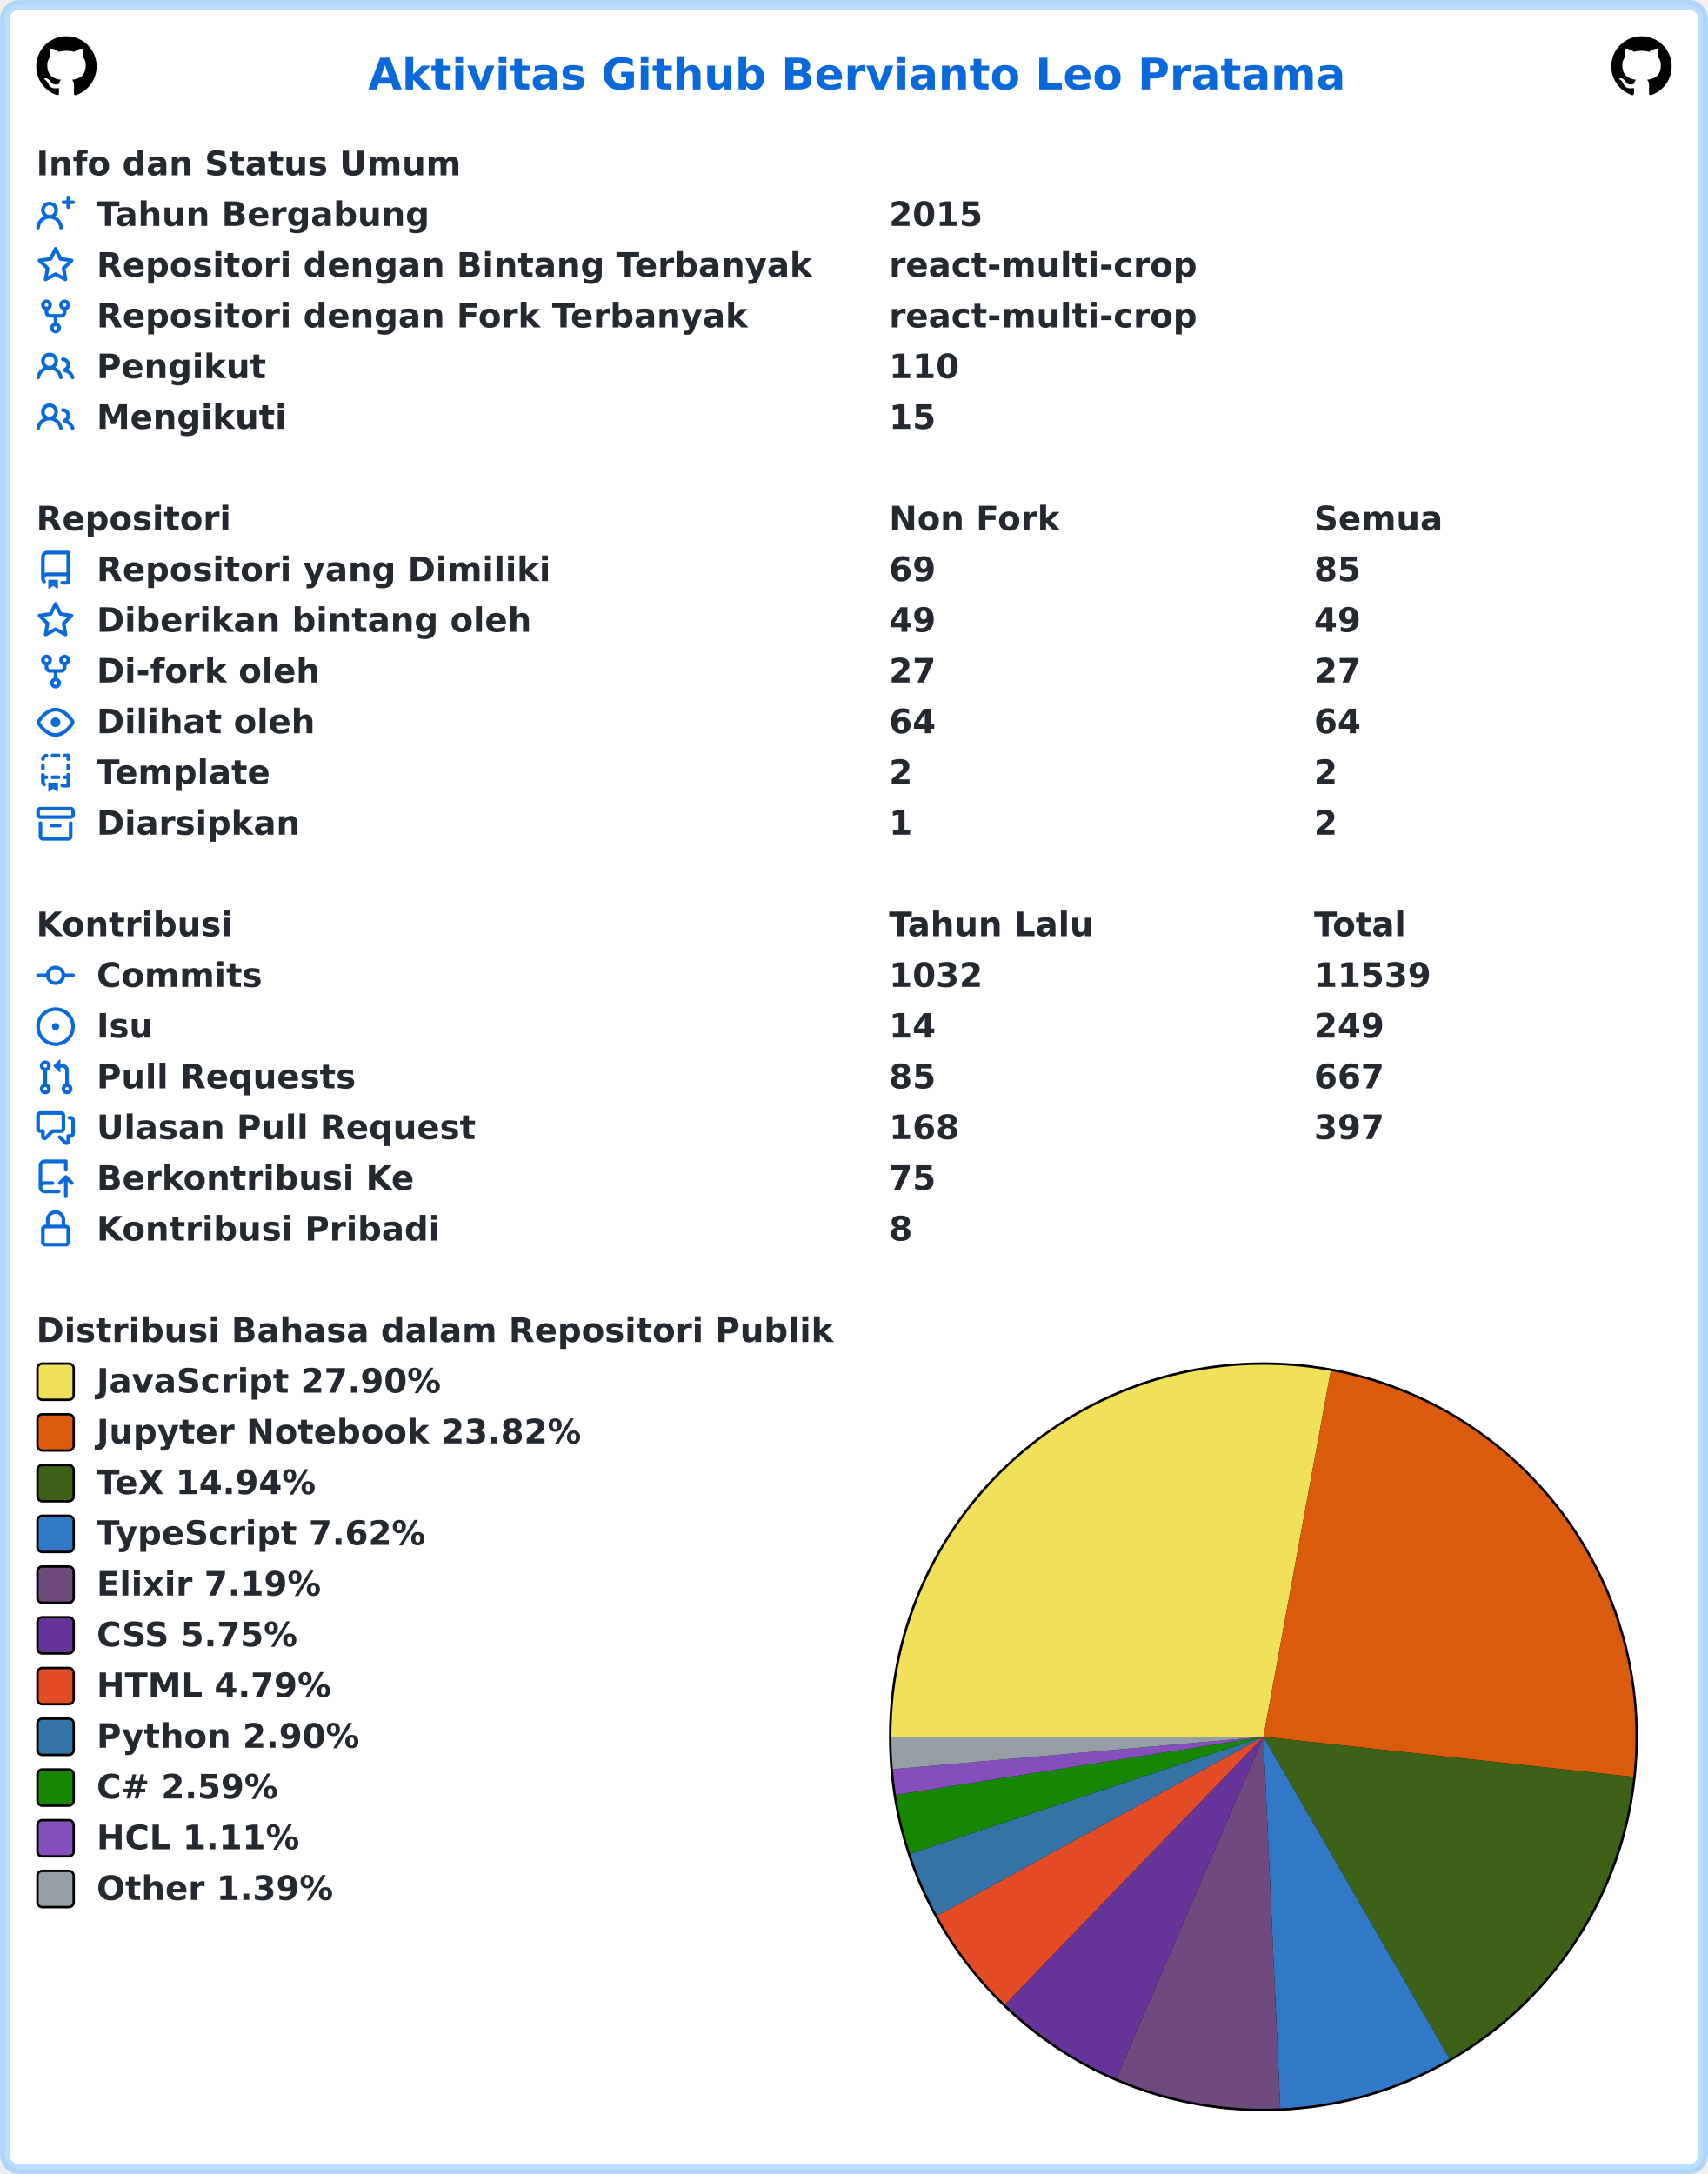
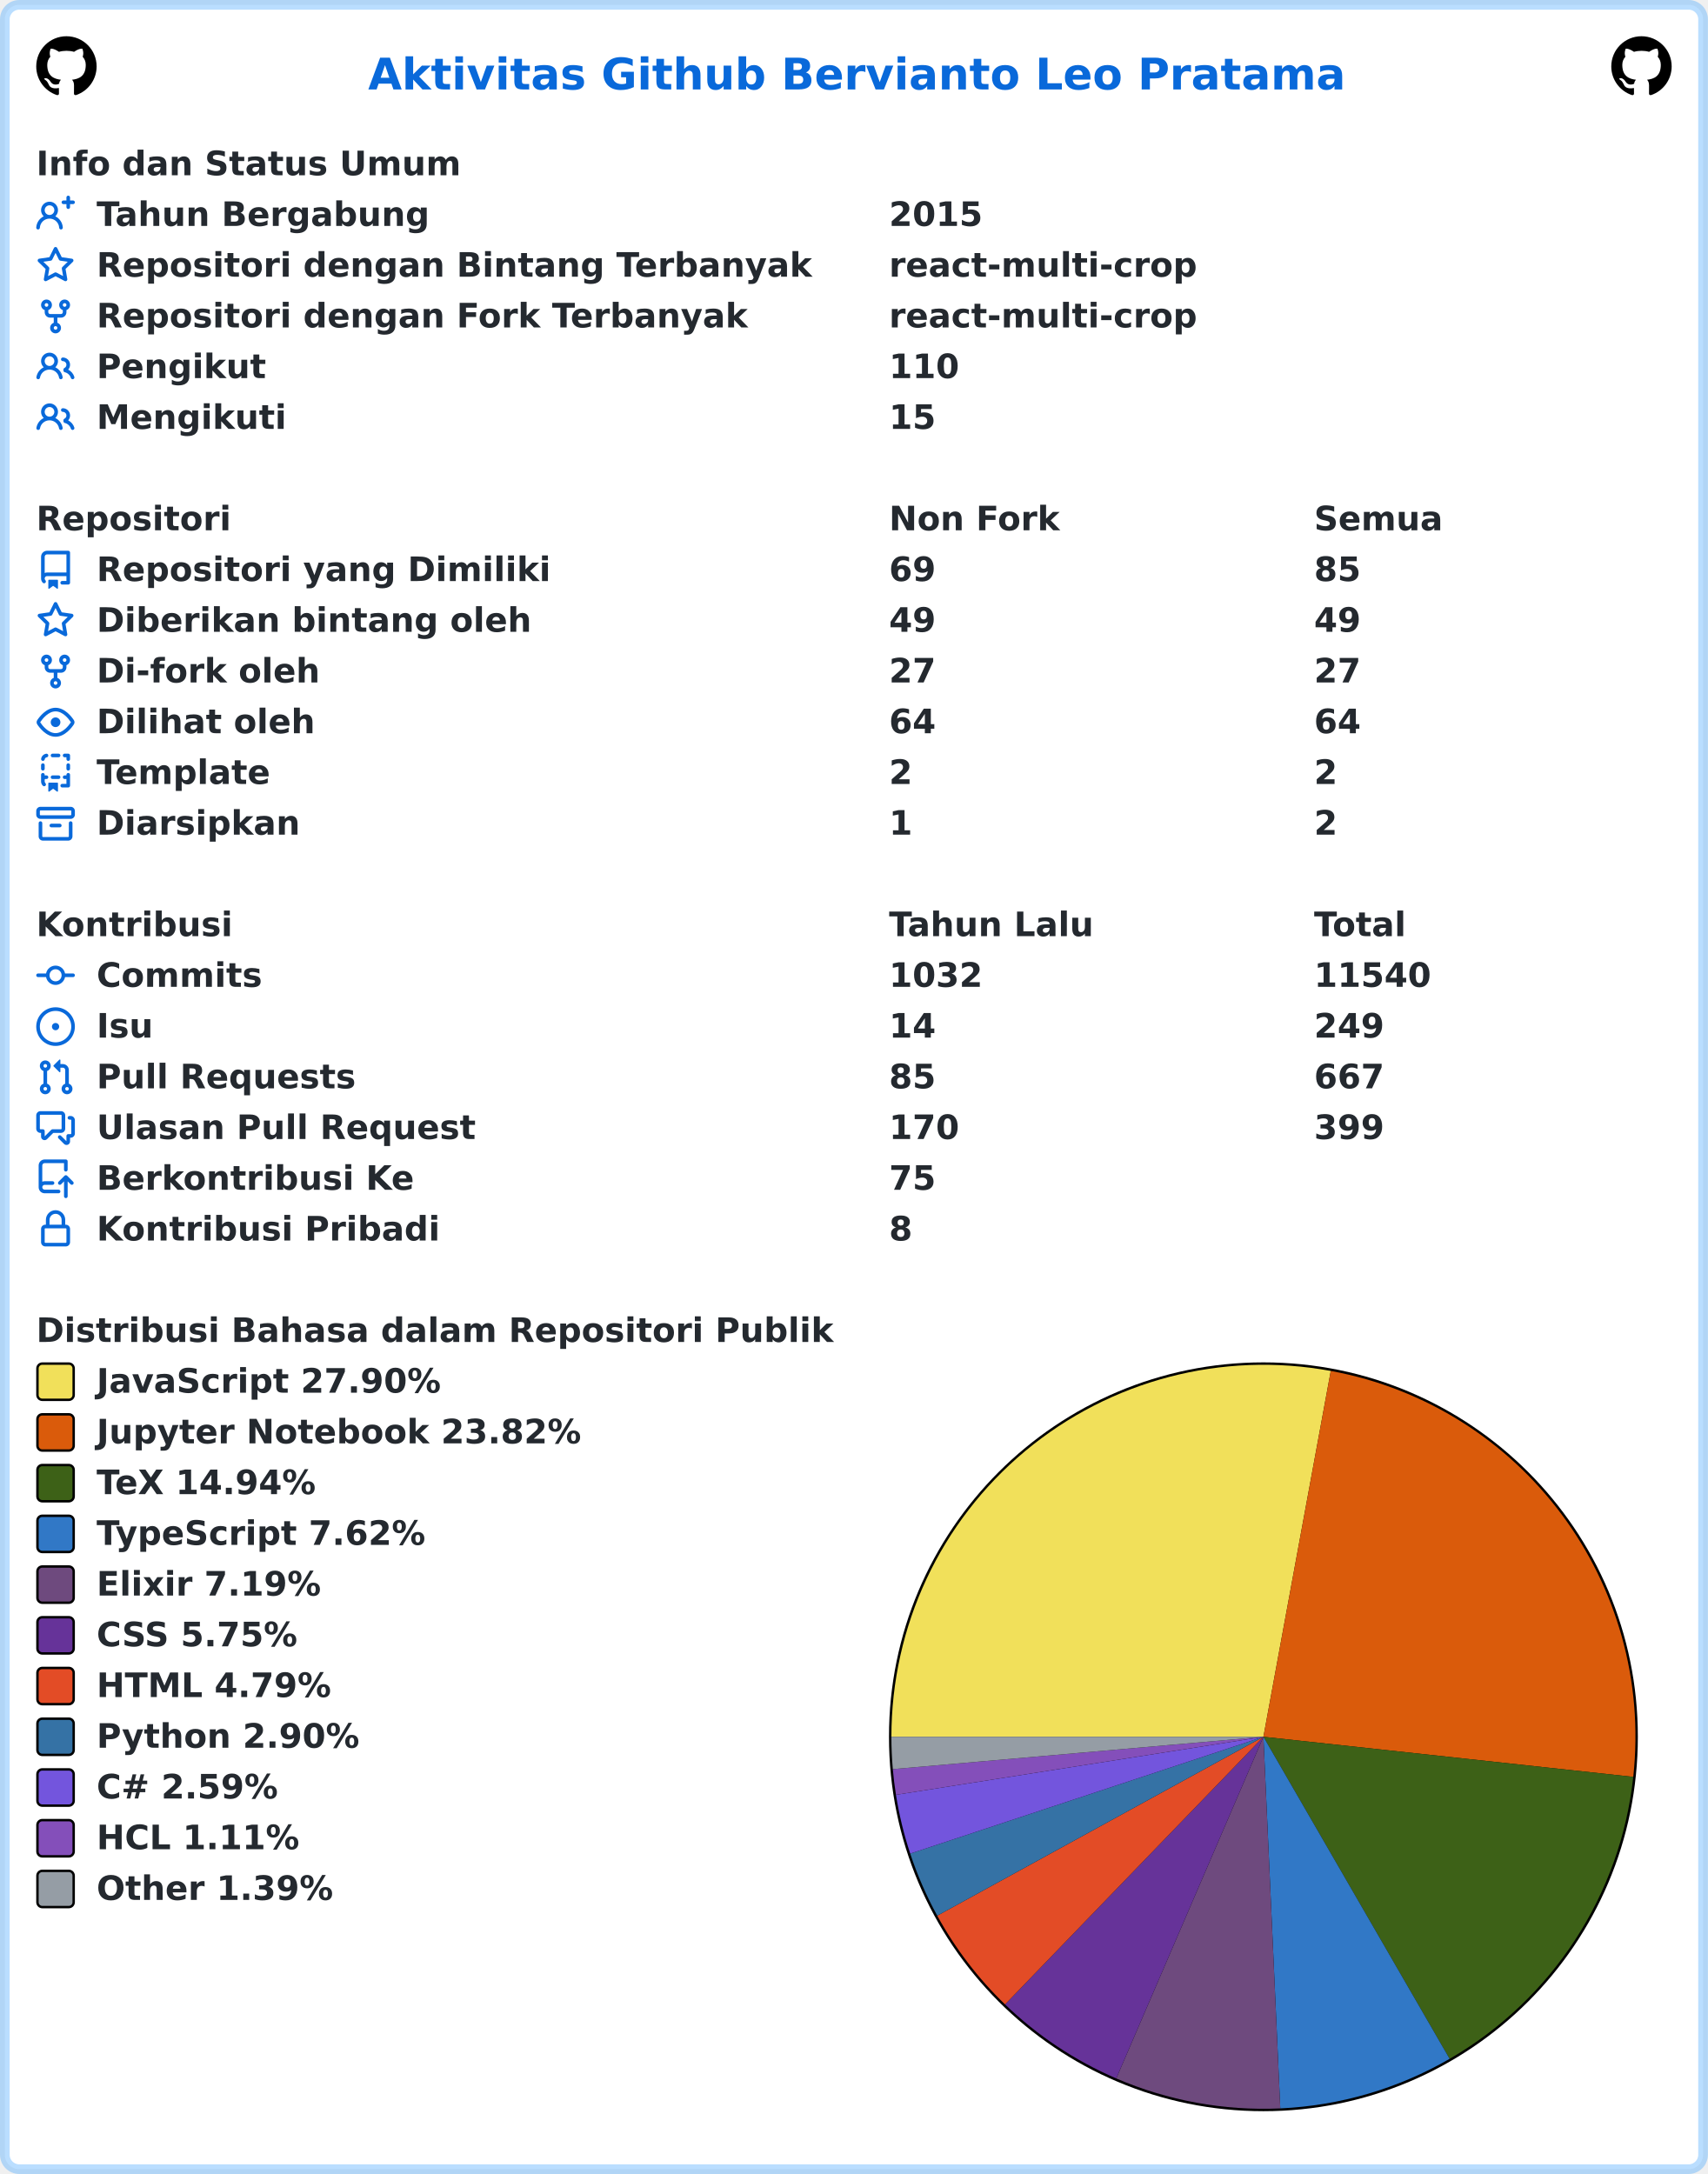
<svg xmlns="http://www.w3.org/2000/svg" width="707" height="900" viewBox="0 0 707 900" lang="id" xml:lang="id">
  <rect x="2" y="2" stroke-width="4" rx="6" width="703" height="896" stroke="rgba(84,174,255,0.4)" fill="#ffffff" />
  <g font-weight="600" font-size="110pt" font-family="Verdana,Geneva,DejaVu Sans,sans-serif" text-rendering="geometricPrecision">
    <text x="1239" y="301" lengthAdjust="spacingAndGlyphs" textLength="3261" transform="scale(0.123)" fill="#0969da">Aktivitas Github Bervianto Leo Pratama</text>
    <svg x="15" y="15" width="25" height="25" viewBox="0 0 16 16">
      <path fill="#000000" fill-rule="evenodd" d="M8 0C3.58 0 0 3.58 0 8c0 3.54 2.29 6.53 5.47 7.59.4.07.55-.17.55-.38 0-.19-.01-.82-.01-1.49-2.01.37-2.53-.49-2.69-.94-.09-.23-.48-.94-.82-1.13-.28-.15-.68-.52-.01-.53.63-.01 1.08.58 1.23.82.72 1.21 1.87.87 2.33.66.07-.52.28-.87.51-1.07-1.78-.2-3.64-.89-3.64-3.95 0-.87.31-1.59.82-2.15-.08-.2-.36-1.02.08-2.12 0 0 .67-.21 2.2.82.64-.18 1.32-.27 2-.27.68 0 1.36.09 2 .27 1.53-1.04 2.2-.82 2.2-.82.44 1.1.16 1.92.08 2.12.51.56.82 1.27.82 2.15 0 3.07-1.87 3.75-3.65 3.95.29.25.54.73.54 1.48 0 1.07-.01 1.93-.01 2.2 0 .21.15.46.55.38A8.013 8.013 0 0016 8c0-4.42-3.58-8-8-8z" />
    </svg>
    <svg x="667" y="15" width="25" height="25" viewBox="0 0 16 16">
      <path fill="#000000" fill-rule="evenodd" d="M8 0C3.58 0 0 3.58 0 8c0 3.54 2.29 6.53 5.47 7.59.4.07.55-.17.55-.38 0-.19-.01-.82-.01-1.49-2.01.37-2.53-.49-2.69-.94-.09-.23-.48-.94-.82-1.13-.28-.15-.68-.52-.01-.53.63-.01 1.08.58 1.23.82.72 1.21 1.87.87 2.33.66.07-.52.28-.87.51-1.07-1.78-.2-3.64-.89-3.64-3.95 0-.87.31-1.59.82-2.15-.08-.2-.36-1.02.08-2.12 0 0 .67-.21 2.2.82.64-.18 1.32-.27 2-.27.68 0 1.36.09 2 .27 1.53-1.04 2.2-.82 2.2-.82.44 1.1.16 1.92.08 2.12.51.56.82 1.27.82 2.15 0 3.07-1.87 3.75-3.65 3.95.29.25.54.73.54 1.48 0 1.07-.01 1.93-.01 2.2 0 .21.15.46.55.38A8.013 8.013 0 0016 8c0-4.42-3.58-8-8-8z" />
    </svg>
    <g transform="translate(0, 60)" fill="#24292f">
      <g transform="translate(15, 0)">
        <g transform="scale(0.095)">
          <text x="0" y="132" textLength="1852" lengthAdjust="spacingAndGlyphs">Info dan Status Umum</text>
        </g>
      </g>
      <g transform="translate(15, 21)">
        <path fill="#0969da" fill-rule="evenodd" d="M13.25 0a.75.75 0 01.75.75V2h1.25a.75.75 0 010 1.5H14v1.25a.75.75 0 01-1.5 0V3.5h-1.25a.75.75 0 010-1.5h1.25V.75a.75.75 0 01.75-.75zM5.5 4a2 2 0 100 4 2 2 0 000-4zm2.4 4.548a3.5 3.5 0 10-4.799 0 5.527 5.527 0 00-3.1 4.66.75.75 0 101.498.085A4.01 4.01 0 015.5 9.5a4.01 4.01 0 014.001 3.793.75.75 0 101.498-.086 5.527 5.527 0 00-3.1-4.659z" />
        <g transform="scale(0.095)">
          <text lengthAdjust="spacingAndGlyphs" textLength="1478" x="263" y="132">Tahun Bergabung</text>
          <text lengthAdjust="spacingAndGlyphs" textLength="420" x="3716" y="132">2015</text>
        </g>
      </g>
      <g transform="translate(15, 42)">
        <path fill="#0969da" fill-rule="evenodd" d="M8 .25a.75.75 0 01.673.418l1.882 3.815 4.21.612a.75.75 0 01.416 1.279l-3.046 2.97.719 4.192a.75.75 0 01-1.088.791L8 12.347l-3.766 1.98a.75.75 0 01-1.088-.79l.72-4.194L.818 6.374a.75.75 0 01.416-1.28l4.21-.611L7.327.668A.75.75 0 018 .25zm0 2.445L6.615 5.5a.75.75 0 01-.564.41l-3.097.45 2.24 2.184a.75.75 0 01.216.664l-.528 3.084 2.769-1.456a.75.75 0 01.698 0l2.77 1.456-.53-3.084a.75.75 0 01.216-.664l2.24-2.183-3.096-.45a.75.75 0 01-.564-.41L8 2.694v.001z" />
        <g transform="scale(0.095)">
          <text lengthAdjust="spacingAndGlyphs" textLength="3126" x="263" y="132">Repositori dengan Bintang Terbanyak</text>
          <text lengthAdjust="spacingAndGlyphs" textLength="1330" x="3716" y="132">react-multi-crop</text>
        </g>
      </g>
      <g transform="translate(15, 63)">
        <path fill="#0969da" fill-rule="evenodd" d="M5 3.25a.75.75 0 11-1.5 0 .75.75 0 011.5 0zm0 2.122a2.25 2.25 0 10-1.5 0v.878A2.25 2.25 0 005.75 8.5h1.5v2.128a2.251 2.251 0 101.5 0V8.5h1.5a2.25 2.25 0 002.25-2.25v-.878a2.25 2.25 0 10-1.5 0v.878a.75.75 0 01-.75.75h-4.5A.75.75 0 015 6.25v-.878zm3.75 7.378a.75.75 0 11-1.5 0 .75.75 0 011.5 0zm3-8.75a.75.75 0 100-1.5.75.75 0 000 1.5z" />
        <g transform="scale(0.095)">
          <text lengthAdjust="spacingAndGlyphs" textLength="2846" x="263" y="132">Repositori dengan Fork Terbanyak</text>
          <text lengthAdjust="spacingAndGlyphs" textLength="1330" x="3716" y="132">react-multi-crop</text>
        </g>
      </g>
      <g transform="translate(15, 84)">
        <path fill="#0969da" fill-rule="evenodd" d="M5.5 3.5a2 2 0 100 4 2 2 0 000-4zM2 5.5a3.5 3.5 0 115.898 2.549 5.507 5.507 0 013.034 4.084.75.75 0 11-1.482.235 4.001 4.001 0 00-7.9 0 .75.75 0 01-1.482-.236A5.507 5.507 0 013.102 8.05 3.49 3.49 0 012 5.5zM11 4a.75.75 0 100 1.5 1.5 1.5 0 01.666 2.844.75.75 0 00-.416.672v.352a.75.75 0 00.574.73c1.2.289 2.162 1.2 2.522 2.372a.75.75 0 101.434-.44 5.01 5.01 0 00-2.56-3.012A3 3 0 0011 4z" />
        <g transform="scale(0.095)">
          <text lengthAdjust="spacingAndGlyphs" textLength="723" x="263" y="132">Pengikut</text>
          <text lengthAdjust="spacingAndGlyphs" textLength="315" x="3716" y="132">110</text>
        </g>
      </g>
      <g transform="translate(15, 105)">
        <path fill="#0969da" fill-rule="evenodd" d="M5.5 3.5a2 2 0 100 4 2 2 0 000-4zM2 5.5a3.5 3.5 0 115.898 2.549 5.507 5.507 0 013.034 4.084.75.75 0 11-1.482.235 4.001 4.001 0 00-7.9 0 .75.75 0 01-1.482-.236A5.507 5.507 0 013.102 8.05 3.49 3.49 0 012 5.5zM11 4a.75.75 0 100 1.5 1.5 1.5 0 01.666 2.844.75.75 0 00-.416.672v.352a.75.75 0 00.574.73c1.2.289 2.162 1.2 2.522 2.372a.75.75 0 101.434-.44 5.01 5.01 0 00-2.56-3.012A3 3 0 0011 4z" />
        <g transform="scale(0.095)">
          <text lengthAdjust="spacingAndGlyphs" textLength="813" x="263" y="132">Mengikuti</text>
          <text lengthAdjust="spacingAndGlyphs" textLength="210" x="3716" y="132">15</text>
        </g>
      </g>
    </g>
    <g transform="translate(0, 207)" fill="#24292f">
      <g transform="translate(15, 0)">
        <g transform="scale(0.095)">
          <text x="0" y="132" textLength="832" lengthAdjust="spacingAndGlyphs">Repositori</text>
          <text x="3716" y="132" textLength="740" lengthAdjust="spacingAndGlyphs">Non Fork</text>
          <text x="5568" y="132" textLength="573" lengthAdjust="spacingAndGlyphs">Semua</text>
        </g>
      </g>
      <g transform="translate(15, 21)">
        <path fill="#0969da" fill-rule="evenodd" d="M2 2.5A2.5 2.5 0 014.5 0h8.75a.75.75 0 01.75.75v12.5a.75.75 0 01-.75.75h-2.5a.75.75 0 110-1.5h1.75v-2h-8a1 1 0 00-.714 1.7.75.75 0 01-1.072 1.05A2.495 2.495 0 012 11.5v-9zm10.5-1V9h-8c-.356 0-.694.074-1 .208V2.5a1 1 0 011-1h8zM5 12.25v3.25a.25.25 0 00.4.2l1.45-1.087a.25.25 0 01.3 0L8.6 15.7a.25.25 0 00.4-.2v-3.25a.25.25 0 00-.25-.25h-3.5a.25.25 0 00-.25.25z" />
        <g transform="scale(0.095)">
          <text lengthAdjust="spacingAndGlyphs" textLength="1962" x="263" y="132">Repositori yang Dimiliki</text>
          <text lengthAdjust="spacingAndGlyphs" textLength="210" x="3716" y="132">69</text>
          <text lengthAdjust="spacingAndGlyphs" textLength="210" x="5568" y="132">85</text>
        </g>
      </g>
      <g transform="translate(15, 42)">
        <path fill="#0969da" fill-rule="evenodd" d="M8 .25a.75.75 0 01.673.418l1.882 3.815 4.21.612a.75.75 0 01.416 1.279l-3.046 2.97.719 4.192a.75.75 0 01-1.088.791L8 12.347l-3.766 1.98a.75.75 0 01-1.088-.79l.72-4.194L.818 6.374a.75.75 0 01.416-1.28l4.21-.611L7.327.668A.75.75 0 018 .25zm0 2.445L6.615 5.5a.75.75 0 01-.564.41l-3.097.45 2.24 2.184a.75.75 0 01.216.664l-.528 3.084 2.769-1.456a.75.75 0 01.698 0l2.77 1.456-.53-3.084a.75.75 0 01.216-.664l2.24-2.183-3.096-.45a.75.75 0 01-.564-.41L8 2.694v.001z" />
        <g transform="scale(0.095)">
          <text lengthAdjust="spacingAndGlyphs" textLength="1887" x="263" y="132">Diberikan bintang oleh</text>
          <text lengthAdjust="spacingAndGlyphs" textLength="210" x="3716" y="132">49</text>
          <text lengthAdjust="spacingAndGlyphs" textLength="210" x="5568" y="132">49</text>
        </g>
      </g>
      <g transform="translate(15, 63)">
        <path fill="#0969da" fill-rule="evenodd" d="M5 3.25a.75.75 0 11-1.5 0 .75.75 0 011.5 0zm0 2.122a2.25 2.25 0 10-1.5 0v.878A2.25 2.25 0 005.75 8.5h1.5v2.128a2.251 2.251 0 101.5 0V8.5h1.5a2.25 2.25 0 002.25-2.25v-.878a2.25 2.25 0 10-1.5 0v.878a.75.75 0 01-.75.75h-4.5A.75.75 0 015 6.25v-.878zm3.75 7.378a.75.75 0 11-1.5 0 .75.75 0 011.5 0zm3-8.75a.75.75 0 100-1.5.75.75 0 000 1.5z" />
        <g transform="scale(0.095)">
          <text lengthAdjust="spacingAndGlyphs" textLength="963" x="263" y="132">Di-fork oleh</text>
          <text lengthAdjust="spacingAndGlyphs" textLength="210" x="3716" y="132">27</text>
          <text lengthAdjust="spacingAndGlyphs" textLength="210" x="5568" y="132">27</text>
        </g>
      </g>
      <g transform="translate(15, 84)">
        <path fill="#0969da" fill-rule="evenodd" d="M1.679 7.932c.412-.621 1.242-1.75 2.366-2.717C5.175 4.242 6.527 3.5 8 3.5c1.473 0 2.824.742 3.955 1.715 1.124.967 1.954 2.096 2.366 2.717a.119.119 0 010 .136c-.412.621-1.242 1.75-2.366 2.717C10.825 11.758 9.473 12.5 8 12.5c-1.473 0-2.824-.742-3.955-1.715C2.92 9.818 2.09 8.69 1.679 8.068a.119.119 0 010-.136zM8 2c-1.981 0-3.67.992-4.933 2.078C1.797 5.169.88 6.423.43 7.1a1.619 1.619 0 000 1.798c.45.678 1.367 1.932 2.637 3.024C4.329 13.008 6.019 14 8 14c1.981 0 3.67-.992 4.933-2.078 1.27-1.091 2.187-2.345 2.637-3.023a1.619 1.619 0 000-1.798c-.45-.678-1.367-1.932-2.637-3.023C11.671 2.992 9.981 2 8 2zm0 8a2 2 0 100-4 2 2 0 000 4z" />
        <g transform="scale(0.095)">
          <text lengthAdjust="spacingAndGlyphs" textLength="944" x="263" y="132">Dilihat oleh</text>
          <text lengthAdjust="spacingAndGlyphs" textLength="210" x="3716" y="132">64</text>
          <text lengthAdjust="spacingAndGlyphs" textLength="210" x="5568" y="132">64</text>
        </g>
      </g>
      <g transform="translate(15, 105)">
        <path fill="#0969da" fill-rule="evenodd" d="M6 .75A.75.75 0 016.75 0h2.5a.75.75 0 010 1.5h-2.5A.75.75 0 016 .75zm5 0a.75.75 0 01.75-.75h1.5a.75.75 0 01.75.75v1.5a.75.75 0 01-1.5 0V1.5h-.75A.75.75 0 0111 .75zM4.992.662a.75.75 0 01-.636.848c-.436.063-.783.41-.846.846a.75.75 0 01-1.485-.212A2.501 2.501 0 014.144.025a.75.75 0 01.848.637zM2.75 4a.75.75 0 01.75.75v1.5a.75.75 0 01-1.5 0v-1.5A.75.75 0 012.75 4zm10.5 0a.75.75 0 01.75.75v1.5a.75.75 0 01-1.5 0v-1.5a.75.75 0 01.75-.75zM2.75 8a.75.75 0 01.75.75v.268A1.72 1.72 0 013.75 9h.5a.75.75 0 010 1.5h-.5a.25.25 0 00-.25.25v.75c0 .28.114.532.3.714a.75.75 0 01-1.05 1.072A2.495 2.495 0 012 11.5V8.75A.75.75 0 012.75 8zm10.5 0a.75.75 0 01.75.75v4.5a.75.75 0 01-.75.75h-2.5a.75.75 0 010-1.5h1.75v-2h-.75a.75.75 0 010-1.5h.75v-.25a.75.75 0 01.75-.75zM6 9.75A.75.75 0 016.75 9h2.5a.75.75 0 010 1.5h-2.5A.75.75 0 016 9.75zm-1 2.5v3.25a.25.25 0 00.4.2l1.45-1.087a.25.25 0 01.3 0L8.6 15.7a.25.25 0 00.4-.2v-3.25a.25.25 0 00-.25-.25h-3.5a.25.25 0 00-.25.25z" />
        <g transform="scale(0.095)">
          <text lengthAdjust="spacingAndGlyphs" textLength="783" x="263" y="132">Template</text>
          <text lengthAdjust="spacingAndGlyphs" textLength="105" x="3716" y="132">2</text>
          <text lengthAdjust="spacingAndGlyphs" textLength="105" x="5568" y="132">2</text>
        </g>
      </g>
      <g transform="translate(15, 126)">
        <path fill="#0969da" fill-rule="evenodd" d="M1.75 2.5a.25.25 0 00-.25.25v1.5c0 .138.112.25.25.25h12.5a.25.25 0 00.25-.25v-1.5a.25.25 0 00-.25-.25H1.75zM0 2.75C0 1.784.784 1 1.75 1h12.5c.966 0 1.75.784 1.75 1.75v1.5A1.75 1.75 0 0114.25 6H1.75A1.75 1.75 0 010 4.25v-1.5zM1.75 7a.75.75 0 01.75.75v5.5c0 .138.112.25.25.25h10.5a.25.25 0 00.25-.25v-5.5a.75.75 0 111.5 0v5.5A1.75 1.75 0 0113.25 15H2.75A1.75 1.75 0 011 13.25v-5.5A.75.75 0 011.75 7zm4.5 1a.75.75 0 000 1.5h3.5a.75.75 0 100-1.5h-3.5z" />
        <g transform="scale(0.095)">
          <text lengthAdjust="spacingAndGlyphs" textLength="880" x="263" y="132">Diarsipkan</text>
          <text lengthAdjust="spacingAndGlyphs" textLength="105" x="3716" y="132">1</text>
          <text lengthAdjust="spacingAndGlyphs" textLength="105" x="5568" y="132">2</text>
        </g>
      </g>
    </g>
    <g transform="translate(0, 375)" fill="#24292f">
      <g transform="translate(15, 0)">
        <g transform="scale(0.095)">
          <text x="0" y="132" textLength="834" lengthAdjust="spacingAndGlyphs">Kontribusi</text>
          <text x="3716" y="132" textLength="914" lengthAdjust="spacingAndGlyphs">Tahun Lalu</text>
          <text x="5568" y="132" textLength="414" lengthAdjust="spacingAndGlyphs">Total</text>
        </g>
      </g>
      <g transform="translate(15, 21)">
        <path fill="#0969da" fill-rule="evenodd" d="M10.5 7.75a2.5 2.5 0 11-5 0 2.5 2.5 0 015 0zm1.43.75a4.002 4.002 0 01-7.86 0H.75a.75.75 0 110-1.5h3.32a4.001 4.001 0 017.86 0h3.32a.75.75 0 110 1.5h-3.32z" />
        <g transform="scale(0.095)">
          <text lengthAdjust="spacingAndGlyphs" textLength="734" x="263" y="132">Commits</text>
          <text lengthAdjust="spacingAndGlyphs" textLength="420" x="3716" y="132">1032</text>
-           <text lengthAdjust="spacingAndGlyphs" textLength="525" x="5568" y="132">11539</text>
+           <text lengthAdjust="spacingAndGlyphs" textLength="525" x="5568" y="132">11540</text>
        </g>
      </g>
      <g transform="translate(15, 42)">
        <path fill="#0969da" d="M8 9.5a1.5 1.5 0 100-3 1.5 1.5 0 000 3z" />
        <path fill="#0969da" fill-rule="evenodd" d="M8 0a8 8 0 100 16A8 8 0 008 0zM1.5 8a6.5 6.5 0 1113 0 6.5 6.5 0 01-13 0z" />
        <g transform="scale(0.095)">
          <text lengthAdjust="spacingAndGlyphs" textLength="238" x="263" y="132">Isu</text>
          <text lengthAdjust="spacingAndGlyphs" textLength="210" x="3716" y="132">14</text>
          <text lengthAdjust="spacingAndGlyphs" textLength="315" x="5568" y="132">249</text>
        </g>
      </g>
      <g transform="translate(15, 63)">
        <path fill="#0969da" fill-rule="evenodd" d="M7.177 3.073L9.573.677A.25.25 0 0110 .854v4.792a.25.25 0 01-.427.177L7.177 3.427a.25.25 0 010-.354zM3.75 2.5a.75.75 0 100 1.5.75.75 0 000-1.5zm-2.25.75a2.25 2.25 0 113 2.122v5.256a2.251 2.251 0 11-1.5 0V5.372A2.25 2.25 0 011.5 3.25zM11 2.5h-1V4h1a1 1 0 011 1v5.628a2.251 2.251 0 101.5 0V5A2.5 2.5 0 0011 2.5zm1 10.25a.75.75 0 111.5 0 .75.75 0 01-1.5 0zM3.75 12a.75.75 0 100 1.5.75.75 0 000-1.5z" />
        <g transform="scale(0.095)">
          <text lengthAdjust="spacingAndGlyphs" textLength="1113" x="263" y="132">Pull Requests</text>
          <text lengthAdjust="spacingAndGlyphs" textLength="210" x="3716" y="132">85</text>
          <text lengthAdjust="spacingAndGlyphs" textLength="315" x="5568" y="132">667</text>
        </g>
      </g>
      <g transform="translate(15, 84)">
        <path fill="#0969da" fill-rule="evenodd" d="M1.5 2.75a.25.25 0 01.25-.25h8.5a.25.25 0 01.25.25v5.5a.25.25 0 01-.25.25h-3.5a.75.75 0 00-.53.22L3.5 11.44V9.25a.75.75 0 00-.75-.75h-1a.25.25 0 01-.25-.25v-5.5zM1.75 1A1.75 1.75 0 000 2.75v5.5C0 9.216.784 10 1.75 10H2v1.543a1.457 1.457 0 002.487 1.03L7.061 10h3.189A1.75 1.75 0 0012 8.25v-5.5A1.75 1.75 0 0010.25 1h-8.5zM14.5 4.75a.25.25 0 00-.25-.25h-.5a.75.75 0 110-1.5h.5c.966 0 1.75.784 1.75 1.75v5.5A1.75 1.75 0 0114.25 12H14v1.543a1.457 1.457 0 01-2.487 1.03L9.22 12.28a.75.75 0 111.06-1.06l2.22 2.22v-2.19a.75.75 0 01.75-.75h1a.25.25 0 00.25-.25v-5.5z" />
        <g transform="scale(0.095)">
          <text lengthAdjust="spacingAndGlyphs" textLength="1640" x="263" y="132">Ulasan Pull Request</text>
-           <text lengthAdjust="spacingAndGlyphs" textLength="315" x="3716" y="132">168</text>
-           <text lengthAdjust="spacingAndGlyphs" textLength="315" x="5568" y="132">397</text>
+           <text lengthAdjust="spacingAndGlyphs" textLength="315" x="3716" y="132">170</text>
+           <text lengthAdjust="spacingAndGlyphs" textLength="315" x="5568" y="132">399</text>
        </g>
      </g>
      <g transform="translate(15, 105)">
        <path fill="#0969da" fill-rule="evenodd" d="M1 2.5A2.5 2.5 0 013.5 0h8.75a.75.75 0 01.75.75v3.5a.75.75 0 01-1.5 0V1.5h-8a1 1 0 00-1 1v6.708A2.492 2.492 0 013.5 9h3.25a.75.75 0 010 1.5H3.5a1 1 0 100 2h5.75a.75.75 0 010 1.5H3.5A2.5 2.5 0 011 11.5v-9zm13.23 7.79a.75.75 0 001.06-1.06l-2.505-2.505a.75.75 0 00-1.06 0L9.22 9.229a.75.75 0 001.06 1.061l1.225-1.224v6.184a.75.75 0 001.5 0V9.066l1.224 1.224z" />
        <g transform="scale(0.095)">
          <text lengthAdjust="spacingAndGlyphs" textLength="1366" x="263" y="132">Berkontribusi Ke</text>
          <text lengthAdjust="spacingAndGlyphs" textLength="210" x="3716" y="132">75</text>
        </g>
      </g>
      <g transform="translate(15, 126)">
        <path fill="#0969da" fill-rule="evenodd" d="M4 4v2h-.25A1.75 1.75 0 002 7.75v5.5c0 .966.784 1.75 1.75 1.75h8.5A1.75 1.75 0 0014 13.25v-5.5A1.75 1.75 0 0012.25 6H12V4a4 4 0 10-8 0zm6.5 2V4a2.5 2.5 0 00-5 0v2h5zM12 7.5h.25a.25.25 0 01.25.25v5.5a.25.25 0 01-.25.25h-8.5a.25.25 0 01-.25-.25v-5.5a.25.25 0 01.25-.25H12z" />
        <g transform="scale(0.095)">
          <text lengthAdjust="spacingAndGlyphs" textLength="1456" x="263" y="132">Kontribusi Pribadi</text>
          <text lengthAdjust="spacingAndGlyphs" textLength="105" x="3716" y="132">8</text>
        </g>
      </g>
    </g>
    <g transform="translate(0, 543)" fill="#24292f">
      <g transform="translate(15, 0)">
        <g transform="scale(0.095)">
          <text x="0" y="132" textLength="3438" lengthAdjust="spacingAndGlyphs">Distribusi Bahasa dalam Repositori Publik</text>
        </g>
      </g>
      <g transform="translate(368, 21)">
        <circle cx="155" cy="155" r="155" fill="#000000" />
      </g>
      <g transform="translate(369, 22)">
        <path fill-rule="evenodd" fill="#f1e05a" d="M 0.0,154 A 154 154 0 0 1 181.881 2.545 L 154,154 Z" />
        <path fill-rule="evenodd" fill="#DA5B0B" d="M 181.881,2.545 A 154 154 0 0 1 307.103 170.601 L 154,154 Z" />
        <path fill-rule="evenodd" fill="#3D6117" d="M 307.103,170.601 A 154 154 0 0 1 231.087 287.318 L 154,154 Z" />
        <path fill-rule="evenodd" fill="#3178c6" d="M 231.087,287.318 A 154 154 0 0 1 160.982 307.842 L 154,154 Z" />
        <path fill-rule="evenodd" fill="#6e4a7e" d="M 160.982,307.842 A 154 154 0 0 1 93.079 295.438 L 154,154 Z" />
        <path fill-rule="evenodd" fill="#663399" d="M 93.079,295.438 A 154 154 0 0 1 47.035 264.79 L 154,154 Z" />
        <path fill-rule="evenodd" fill="#e34c26" d="M 47.035,264.79 A 154 154 0 0 1 18.981 228.067 L 154,154 Z" />
        <path fill-rule="evenodd" fill="#3572A5" d="M 18.981,228.067 A 154 154 0 0 1 7.791 202.361 L 154,154 Z" />
-         <path fill-rule="evenodd" fill="#178600" d="M 7.791,202.361 A 154 154 0 0 1 1.886 178.025 L 154,154 Z" />
+         <path fill-rule="evenodd" fill="#7355dd" d="M 7.791,202.361 A 154 154 0 0 1 1.886 178.025 L 154,154 Z" />
        <path fill-rule="evenodd" fill="#844FBA" d="M 1.886,178.025 A 154 154 0 0 1 0.583 167.391 L 154,154 Z" />
        <path fill-rule="evenodd" fill="#959da5" d="M 0.583,167.391 A 154 154 0 0 1 0.0 154 L 154,154 Z" />
      </g>
      <g transform="translate(15, 21)">
        <rect x="0.5" y="0.5" rx="2" width="15" height="15" fill="#f1e05a" stroke-width="1" stroke="#000000" />
        <text transform="scale(0.095)" x="263" y="132" textLength="1516" lengthAdjust="spacingAndGlyphs">JavaScript 27.90%</text>
      </g>
      <g transform="translate(15, 42)">
        <rect x="0.5" y="0.5" rx="2" width="15" height="15" fill="#DA5B0B" stroke-width="1" stroke="#000000" />
        <text transform="scale(0.095)" x="263" y="132" textLength="2126" lengthAdjust="spacingAndGlyphs">Jupyter Notebook 23.82%</text>
      </g>
      <g transform="translate(15, 63)">
        <rect x="0.5" y="0.5" rx="2" width="15" height="15" fill="#3D6117" stroke-width="1" stroke="#000000" />
        <text transform="scale(0.095)" x="263" y="132" textLength="999" lengthAdjust="spacingAndGlyphs">TeX 14.94%</text>
      </g>
      <g transform="translate(15, 84)">
        <rect x="0.5" y="0.5" rx="2" width="15" height="15" fill="#3178c6" stroke-width="1" stroke="#000000" />
        <text transform="scale(0.095)" x="263" y="132" textLength="1462" lengthAdjust="spacingAndGlyphs">TypeScript 7.62%</text>
      </g>
      <g transform="translate(15, 105)">
        <rect x="0.5" y="0.5" rx="2" width="15" height="15" fill="#6e4a7e" stroke-width="1" stroke="#000000" />
        <text transform="scale(0.095)" x="263" y="132" textLength="987" lengthAdjust="spacingAndGlyphs">Elixir 7.19%</text>
      </g>
      <g transform="translate(15, 126)">
        <rect x="0.5" y="0.5" rx="2" width="15" height="15" fill="#663399" stroke-width="1" stroke="#000000" />
        <text transform="scale(0.095)" x="263" y="132" textLength="903" lengthAdjust="spacingAndGlyphs">CSS 5.75%</text>
      </g>
      <g transform="translate(15, 147)">
        <rect x="0.5" y="0.5" rx="2" width="15" height="15" fill="#e34c26" stroke-width="1" stroke="#000000" />
        <text transform="scale(0.095)" x="263" y="132" textLength="1036" lengthAdjust="spacingAndGlyphs">HTML 4.79%</text>
      </g>
      <g transform="translate(15, 168)">
        <rect x="0.5" y="0.5" rx="2" width="15" height="15" fill="#3572A5" stroke-width="1" stroke="#000000" />
        <text transform="scale(0.095)" x="263" y="132" textLength="1149" lengthAdjust="spacingAndGlyphs">Python 2.90%</text>
      </g>
      <g transform="translate(15, 189)">
-         <rect x="0.5" y="0.5" rx="2" width="15" height="15" fill="#178600" stroke-width="1" stroke="#000000" />
+         <rect x="0.5" y="0.5" rx="2" width="15" height="15" fill="#7355dd" stroke-width="1" stroke="#000000" />
        <text transform="scale(0.095)" x="263" y="132" textLength="831" lengthAdjust="spacingAndGlyphs">C# 2.59%</text>
      </g>
      <g transform="translate(15, 210)">
        <rect x="0.5" y="0.5" rx="2" width="15" height="15" fill="#844FBA" stroke-width="1" stroke="#000000" />
        <text transform="scale(0.095)" x="263" y="132" textLength="909" lengthAdjust="spacingAndGlyphs">HCL 1.11%</text>
      </g>
      <g transform="translate(15, 231)">
        <rect x="0.5" y="0.5" rx="2" width="15" height="15" fill="#959da5" stroke-width="1" stroke="#000000" />
        <text transform="scale(0.095)" x="263" y="132" textLength="1047" lengthAdjust="spacingAndGlyphs">Other 1.39%</text>
      </g>
    </g>
  </g>
</svg>
